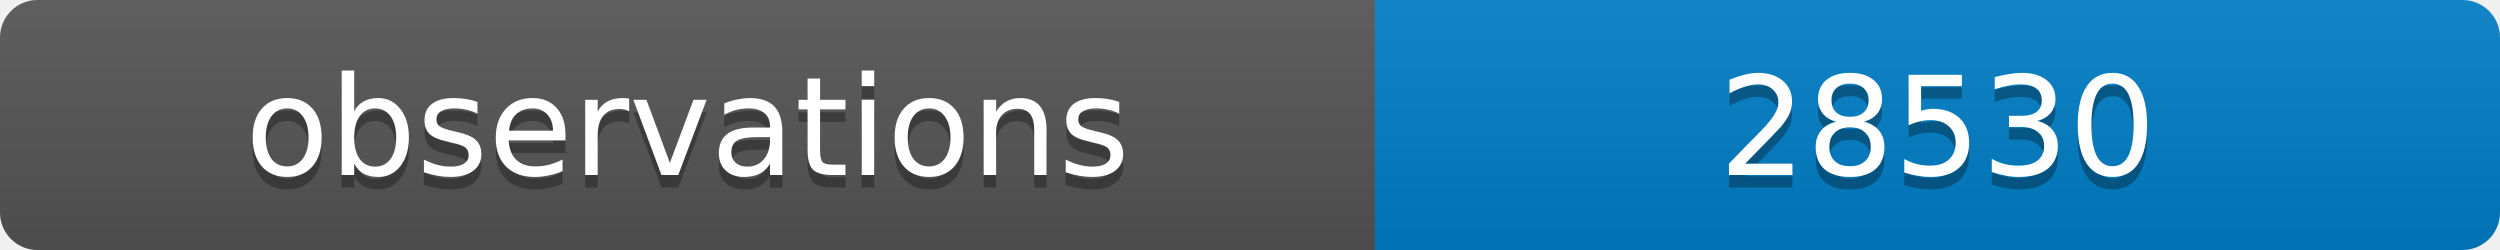
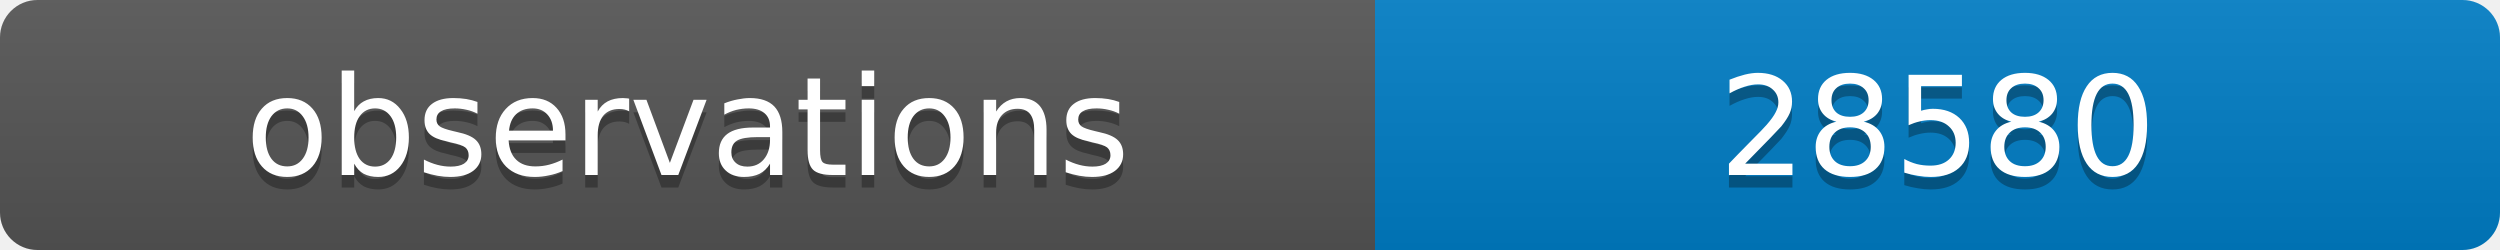
<svg xmlns="http://www.w3.org/2000/svg" width="200" height="20">
  <linearGradient id="b" x2="0" y2="100%">
    <stop offset="0" stop-color="#bbb" stop-opacity=".1" />
    <stop offset="1" stop-opacity=".1" />
  </linearGradient>
  <clipPath id="a">
    <rect width="200" height="20" rx="3" fill="#fff" />
  </clipPath>
  <g clip-path="url(#a)">
    <path fill="#555" d="M0 0h110v20H0z" />
    <path fill="#007ec6" d="M110 0h90v20H110z" />
    <path fill="url(#b)" d="M0 0h200v20H0z" />
  </g>
  <g fill="#fff" text-anchor="middle" font-family="DejaVu Sans,Verdana,Geneva,sans-serif" font-size="11">
    <text x="55" y="15" fill="#010101" fill-opacity=".3">observations</text>
    <text x="55" y="14">observations</text>
-     <text x="155" y="15" fill="#010101" fill-opacity=".3">28530</text>
-     <text x="155" y="14">28530</text>
+     <text x="155" y="15" fill="#010101" fill-opacity=".3">28580</text>
+     <text x="155" y="14">28580</text>
  </g>
</svg>
